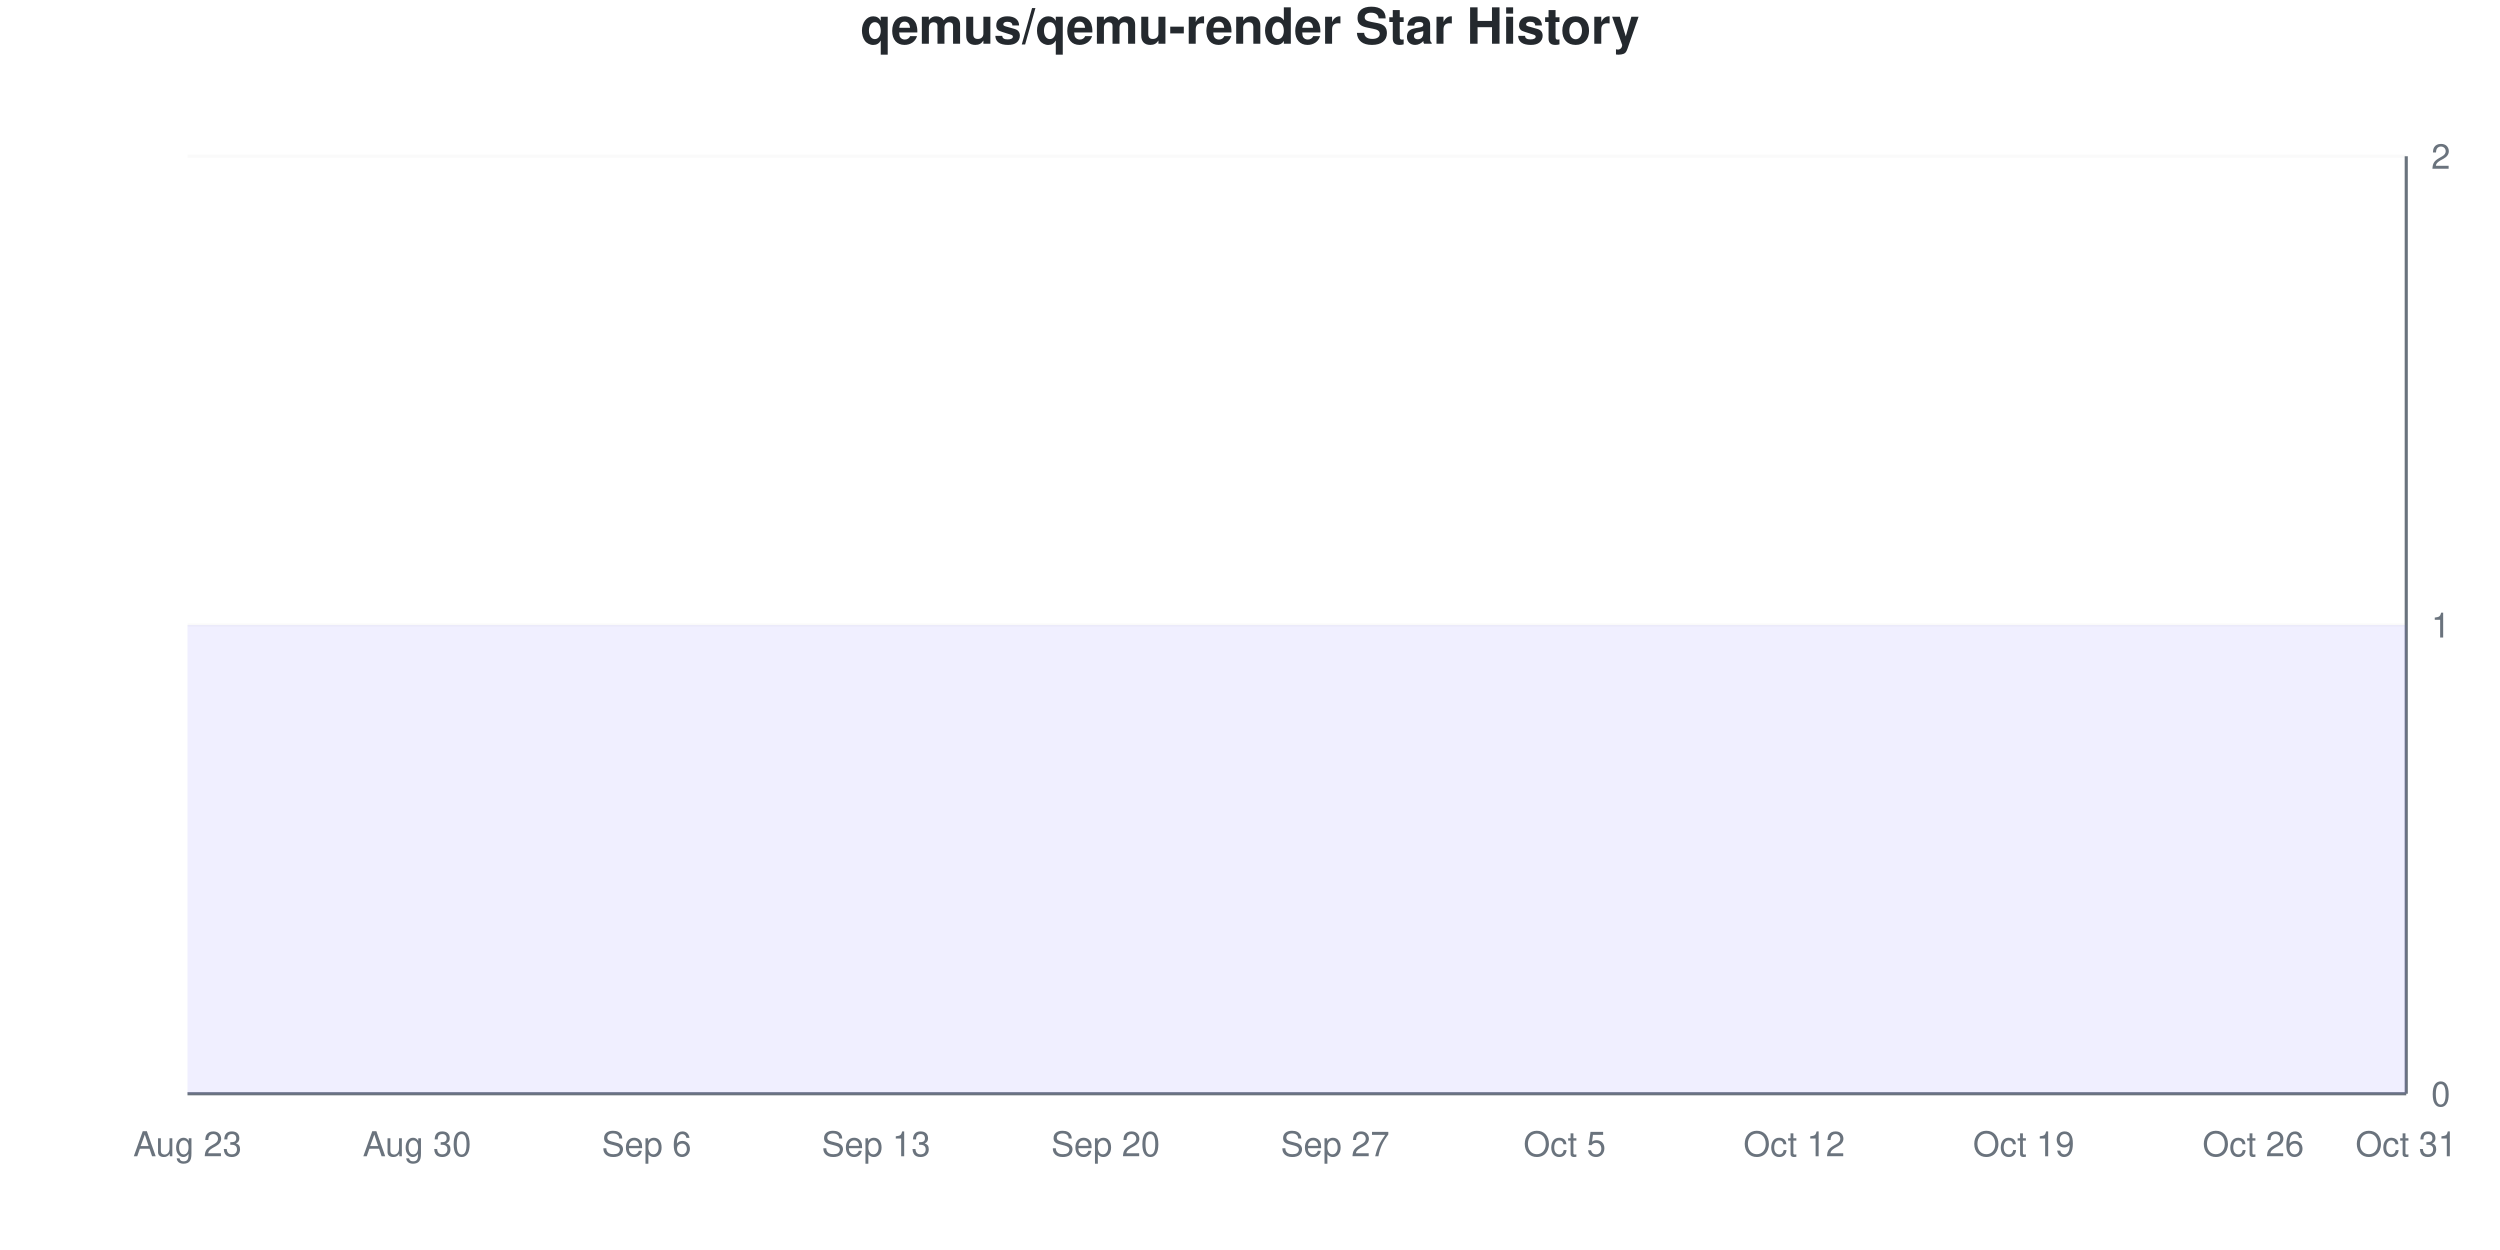
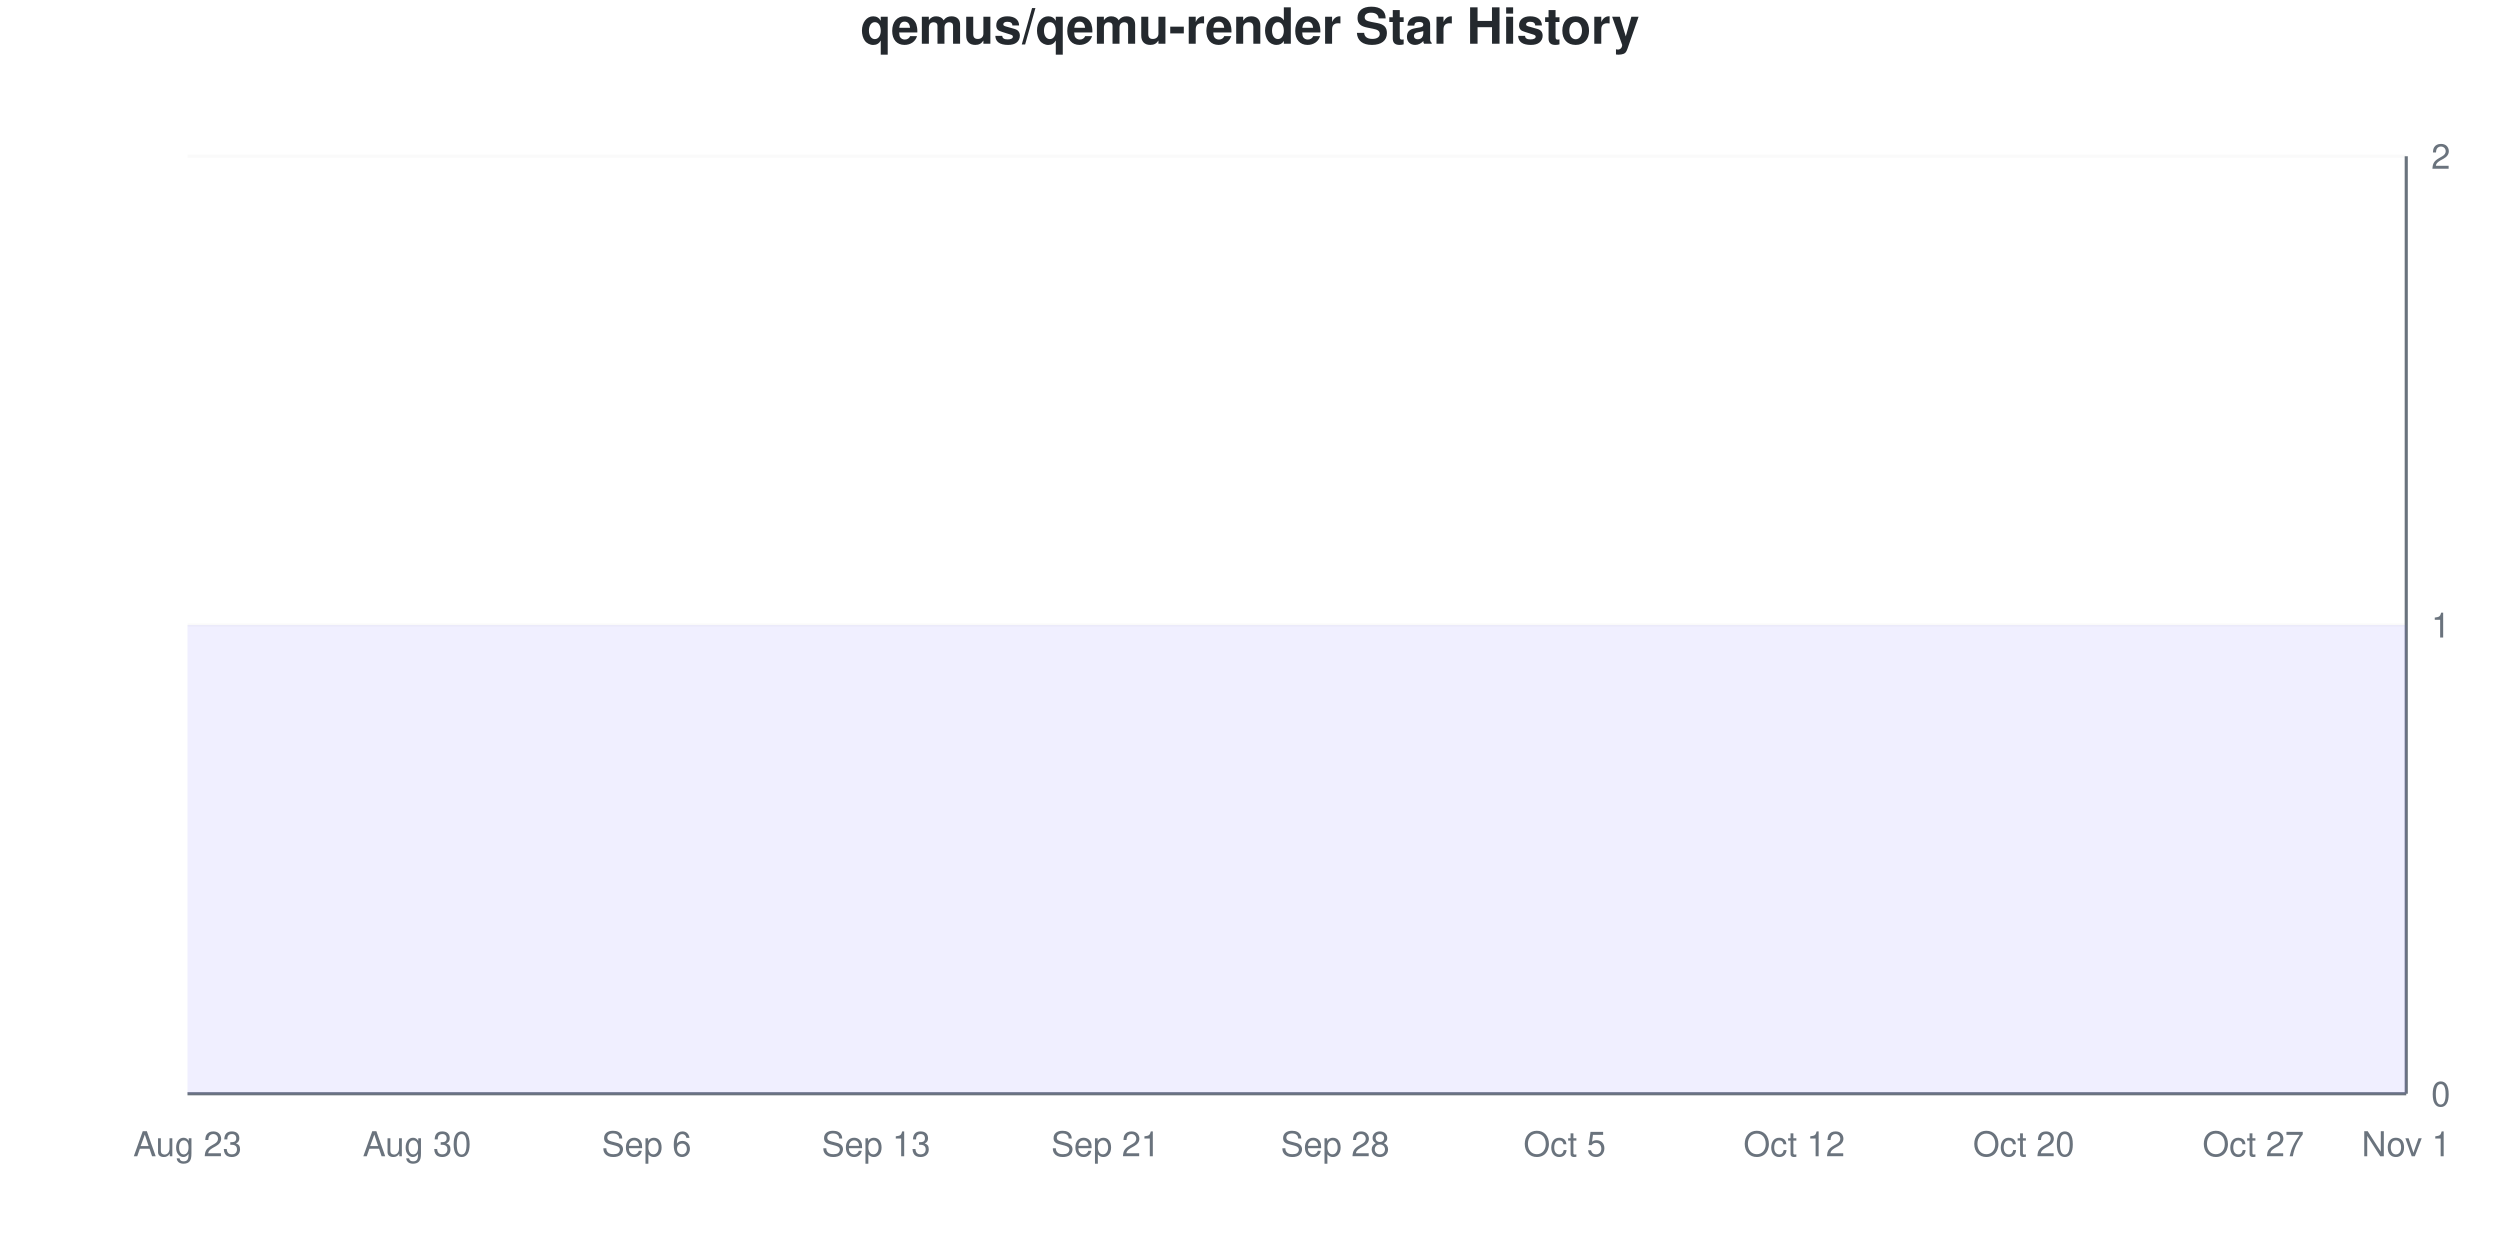
<svg xmlns="http://www.w3.org/2000/svg" viewBox="0 0 800 400" width="800" height="400">
  <style>
    @keyframes drawLine {
      to { stroke-dashoffset: 0; }
    }
    @keyframes fadeInPoint {
      from { opacity: 0; }
      to { opacity: 1; }
    }
    .data-line-0 {
      stroke-dasharray: 1290;
      stroke-dashoffset: 1290;
      animation: drawLine 2s ease-out forwards;
    }
    .data-point {
      opacity: 0;
      animation: fadeInPoint 0.5s ease-out forwards;
    }
    .chart-bg { fill: #fff; }
    .chart-text { fill: #24292e; }
    .chart-muted { fill: #6a737d; }
    .chart-grid { stroke: #eee; }
    .chart-axis { stroke: #6a737d; }
    @media (prefers-color-scheme: dark) {
      .chart-bg { fill: #0d1117; }
      .chart-text { fill: #e6edf3; }
      .chart-muted { fill: #8b949e; }
      .chart-grid { stroke: #21262d; }
      .chart-axis { stroke: #8b949e; }
    }
  </style>
  <rect width="800" height="400" class="chart-bg" />
  <text x="400" y="14" text-anchor="middle" class="chart-text" font-size="16" font-weight="bold" font-family="-apple-system, BlinkMacSystemFont, 'Segoe UI', Helvetica, Arial, sans-serif">qemus/qemu-render Star History</text>
  <g class="grid">
    <line x1="60" y1="350" x2="770" y2="350" class="chart-grid" stroke-opacity="0.3" />
    <text x="778" y="354" text-anchor="start" class="chart-muted" font-size="11" font-family="-apple-system, BlinkMacSystemFont, 'Segoe UI', Helvetica, Arial, sans-serif">0</text>
    <line x1="60" y1="200" x2="770" y2="200" class="chart-grid" stroke-opacity="0.3" />
    <text x="778" y="204" text-anchor="start" class="chart-muted" font-size="11" font-family="-apple-system, BlinkMacSystemFont, 'Segoe UI', Helvetica, Arial, sans-serif">1</text>
    <line x1="60" y1="50" x2="770" y2="50" class="chart-grid" stroke-opacity="0.3" />
    <text x="778" y="54" text-anchor="start" class="chart-muted" font-size="11" font-family="-apple-system, BlinkMacSystemFont, 'Segoe UI', Helvetica, Arial, sans-serif">2</text>
  </g>
  <g class="milestones">
    
  </g>
  <g class="x-axis">
    <text x="60" y="370" text-anchor="middle" class="chart-muted" font-size="11" font-family="-apple-system, BlinkMacSystemFont, 'Segoe UI', Helvetica, Arial, sans-serif">Aug 23</text>
    <text x="133.448" y="370" text-anchor="middle" class="chart-muted" font-size="11" font-family="-apple-system, BlinkMacSystemFont, 'Segoe UI', Helvetica, Arial, sans-serif">Aug 30</text>
    <text x="206.897" y="370" text-anchor="middle" class="chart-muted" font-size="11" font-family="-apple-system, BlinkMacSystemFont, 'Segoe UI', Helvetica, Arial, sans-serif">Sep 6</text>
    <text x="280.345" y="370" text-anchor="middle" class="chart-muted" font-size="11" font-family="-apple-system, BlinkMacSystemFont, 'Segoe UI', Helvetica, Arial, sans-serif">Sep 13</text>
-     <text x="353.793" y="370" text-anchor="middle" class="chart-muted" font-size="11" font-family="-apple-system, BlinkMacSystemFont, 'Segoe UI', Helvetica, Arial, sans-serif">Sep 20</text>
-     <text x="427.241" y="370" text-anchor="middle" class="chart-muted" font-size="11" font-family="-apple-system, BlinkMacSystemFont, 'Segoe UI', Helvetica, Arial, sans-serif">Sep 27</text>
+     <text x="353.793" y="370" text-anchor="middle" class="chart-muted" font-size="11" font-family="-apple-system, BlinkMacSystemFont, 'Segoe UI', Helvetica, Arial, sans-serif">Sep 21</text>
+     <text x="427.241" y="370" text-anchor="middle" class="chart-muted" font-size="11" font-family="-apple-system, BlinkMacSystemFont, 'Segoe UI', Helvetica, Arial, sans-serif">Sep 28</text>
    <text x="500.69" y="370" text-anchor="middle" class="chart-muted" font-size="11" font-family="-apple-system, BlinkMacSystemFont, 'Segoe UI', Helvetica, Arial, sans-serif">Oct 5</text>
    <text x="574.138" y="370" text-anchor="middle" class="chart-muted" font-size="11" font-family="-apple-system, BlinkMacSystemFont, 'Segoe UI', Helvetica, Arial, sans-serif">Oct 12</text>
-     <text x="647.586" y="370" text-anchor="middle" class="chart-muted" font-size="11" font-family="-apple-system, BlinkMacSystemFont, 'Segoe UI', Helvetica, Arial, sans-serif">Oct 19</text>
-     <text x="721.034" y="370" text-anchor="middle" class="chart-muted" font-size="11" font-family="-apple-system, BlinkMacSystemFont, 'Segoe UI', Helvetica, Arial, sans-serif">Oct 26</text>
-     <text x="770" y="370" text-anchor="middle" class="chart-muted" font-size="11" font-family="-apple-system, BlinkMacSystemFont, 'Segoe UI', Helvetica, Arial, sans-serif">Oct 31</text>
+     <text x="647.586" y="370" text-anchor="middle" class="chart-muted" font-size="11" font-family="-apple-system, BlinkMacSystemFont, 'Segoe UI', Helvetica, Arial, sans-serif">Oct 20</text>
+     <text x="721.034" y="370" text-anchor="middle" class="chart-muted" font-size="11" font-family="-apple-system, BlinkMacSystemFont, 'Segoe UI', Helvetica, Arial, sans-serif">Oct 27</text>
+     <text x="770" y="370" text-anchor="middle" class="chart-muted" font-size="11" font-family="-apple-system, BlinkMacSystemFont, 'Segoe UI', Helvetica, Arial, sans-serif">Nov 1</text>
  </g>
  <line x1="770" y1="50" x2="770" y2="350" class="chart-axis" stroke-width="1" />
  <line x1="60" y1="350" x2="770" y2="350" class="chart-axis" stroke-width="1" />
  <path d="M60,350 L60,200 C68.161,200 76.322,200 84.483,200 C92.644,200 100.805,200 108.966,200 C117.126,200 125.287,200 133.448,200 C141.609,200 149.77,200 157.931,200 C166.092,200 174.253,200 182.414,200 C190.575,200 198.736,200 206.897,200 C215.057,200 223.218,200 231.379,200 C239.54,200 247.701,200 255.862,200 C264.023,200 272.184,200 280.345,200 C288.506,200 296.667,200 304.828,200 C312.989,200 321.149,200 329.31,200 C337.471,200 345.632,200 353.793,200 C361.954,200 370.115,200 378.276,200 C386.437,200 394.598,200 402.759,200 C410.92,200 419.08,200 427.241,200 C435.402,200 443.563,200 451.724,200 C459.885,200 468.046,200 476.207,200 C484.368,200 492.529,200 500.69,200 C508.851,200 517.011,200 525.172,200 C533.333,200 541.494,200 549.655,200 C557.816,200 565.977,200 574.138,200 C582.299,200 590.46,200 598.621,200 C606.782,200 614.943,200 623.103,200 C631.264,200 639.425,200 647.586,200 C655.747,200 663.908,200 672.069,200 C680.23,200 688.391,200 696.552,200 C704.713,200 712.874,200 721.034,200 C729.195,200 737.356,200 745.517,200 C753.678,200 761.839,200 770,200 L770,350 L60,350 Z" fill="#6b63ff" fill-opacity="0.1" />
  <path d="M60,350 L60,200 C68.161,200 76.322,200 84.483,200 C92.644,200 100.805,200 108.966,200 C117.126,200 125.287,200 133.448,200 C141.609,200 149.77,200 157.931,200 C166.092,200 174.253,200 182.414,200 C190.575,200 198.736,200 206.897,200 C215.057,200 223.218,200 231.379,200 C239.54,200 247.701,200 255.862,200 C264.023,200 272.184,200 280.345,200 C288.506,200 296.667,200 304.828,200 C312.989,200 321.149,200 329.31,200 C337.471,200 345.632,200 353.793,200 C361.954,200 370.115,200 378.276,200 C386.437,200 394.598,200 402.759,200 C410.92,200 419.08,200 427.241,200 C435.402,200 443.563,200 451.724,200 C459.885,200 468.046,200 476.207,200 C484.368,200 492.529,200 500.69,200 C508.851,200 517.011,200 525.172,200 C533.333,200 541.494,200 549.655,200 C557.816,200 565.977,200 574.138,200 C582.299,200 590.46,200 598.621,200 C606.782,200 614.943,200 623.103,200 C631.264,200 639.425,200 647.586,200 C655.747,200 663.908,200 672.069,200 C680.23,200 688.391,200 696.552,200 C704.713,200 712.874,200 721.034,200 C729.195,200 737.356,200 745.517,200 C753.678,200 761.839,200 770,200" fill="none" stroke="#6b63ff" stroke-width="2.5" class="data-line-0" />
  <g class="points">
    <circle cx="60" cy="200" r="4" fill="#6b63ff" class="data-point" style="animation-delay: 1.50s" />
    <circle cx="84.483" cy="200" r="4" fill="#6b63ff" class="data-point" style="animation-delay: 1.55s" />
    <circle cx="108.966" cy="200" r="4" fill="#6b63ff" class="data-point" style="animation-delay: 1.60s" />
    <circle cx="133.448" cy="200" r="4" fill="#6b63ff" class="data-point" style="animation-delay: 1.65s" />
    <circle cx="157.931" cy="200" r="4" fill="#6b63ff" class="data-point" style="animation-delay: 1.70s" />
    <circle cx="182.414" cy="200" r="4" fill="#6b63ff" class="data-point" style="animation-delay: 1.75s" />
    <circle cx="206.897" cy="200" r="4" fill="#6b63ff" class="data-point" style="animation-delay: 1.80s" />
    <circle cx="231.379" cy="200" r="4" fill="#6b63ff" class="data-point" style="animation-delay: 1.85s" />
    <circle cx="255.862" cy="200" r="4" fill="#6b63ff" class="data-point" style="animation-delay: 1.90s" />
    <circle cx="280.345" cy="200" r="4" fill="#6b63ff" class="data-point" style="animation-delay: 1.95s" />
    <circle cx="304.828" cy="200" r="4" fill="#6b63ff" class="data-point" style="animation-delay: 2.00s" />
    <circle cx="329.31" cy="200" r="4" fill="#6b63ff" class="data-point" style="animation-delay: 2.05s" />
    <circle cx="353.793" cy="200" r="4" fill="#6b63ff" class="data-point" style="animation-delay: 2.10s" />
    <circle cx="378.276" cy="200" r="4" fill="#6b63ff" class="data-point" style="animation-delay: 2.15s" />
    <circle cx="402.759" cy="200" r="4" fill="#6b63ff" class="data-point" style="animation-delay: 2.20s" />
    <circle cx="427.241" cy="200" r="4" fill="#6b63ff" class="data-point" style="animation-delay: 2.25s" />
    <circle cx="451.724" cy="200" r="4" fill="#6b63ff" class="data-point" style="animation-delay: 2.30s" />
    <circle cx="476.207" cy="200" r="4" fill="#6b63ff" class="data-point" style="animation-delay: 2.35s" />
    <circle cx="500.69" cy="200" r="4" fill="#6b63ff" class="data-point" style="animation-delay: 2.40s" />
    <circle cx="525.172" cy="200" r="4" fill="#6b63ff" class="data-point" style="animation-delay: 2.45s" />
    <circle cx="549.655" cy="200" r="4" fill="#6b63ff" class="data-point" style="animation-delay: 2.50s" />
    <circle cx="574.138" cy="200" r="4" fill="#6b63ff" class="data-point" style="animation-delay: 2.55s" />
    <circle cx="598.621" cy="200" r="4" fill="#6b63ff" class="data-point" style="animation-delay: 2.60s" />
    <circle cx="623.103" cy="200" r="4" fill="#6b63ff" class="data-point" style="animation-delay: 2.65s" />
    <circle cx="647.586" cy="200" r="4" fill="#6b63ff" class="data-point" style="animation-delay: 2.70s" />
    <circle cx="672.069" cy="200" r="4" fill="#6b63ff" class="data-point" style="animation-delay: 2.75s" />
    <circle cx="696.552" cy="200" r="4" fill="#6b63ff" class="data-point" style="animation-delay: 2.80s" />
    <circle cx="721.034" cy="200" r="4" fill="#6b63ff" class="data-point" style="animation-delay: 2.85s" />
    <circle cx="745.517" cy="200" r="4" fill="#6b63ff" class="data-point" style="animation-delay: 2.90s" />
    <circle cx="770" cy="200" r="4" fill="#6b63ff" class="data-point" style="animation-delay: 2.95s" />
  </g>
</svg>
